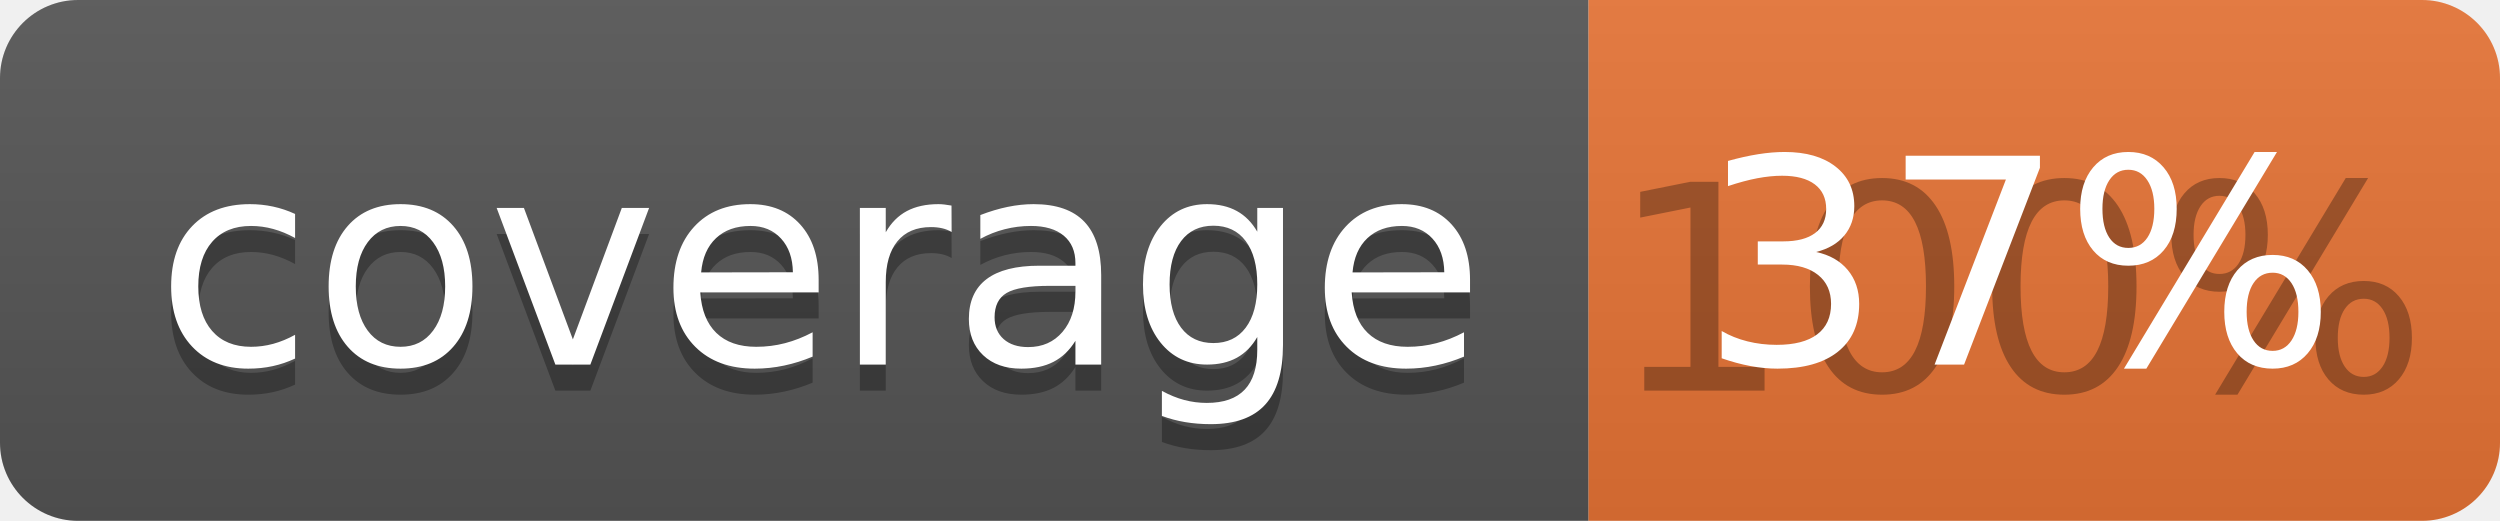
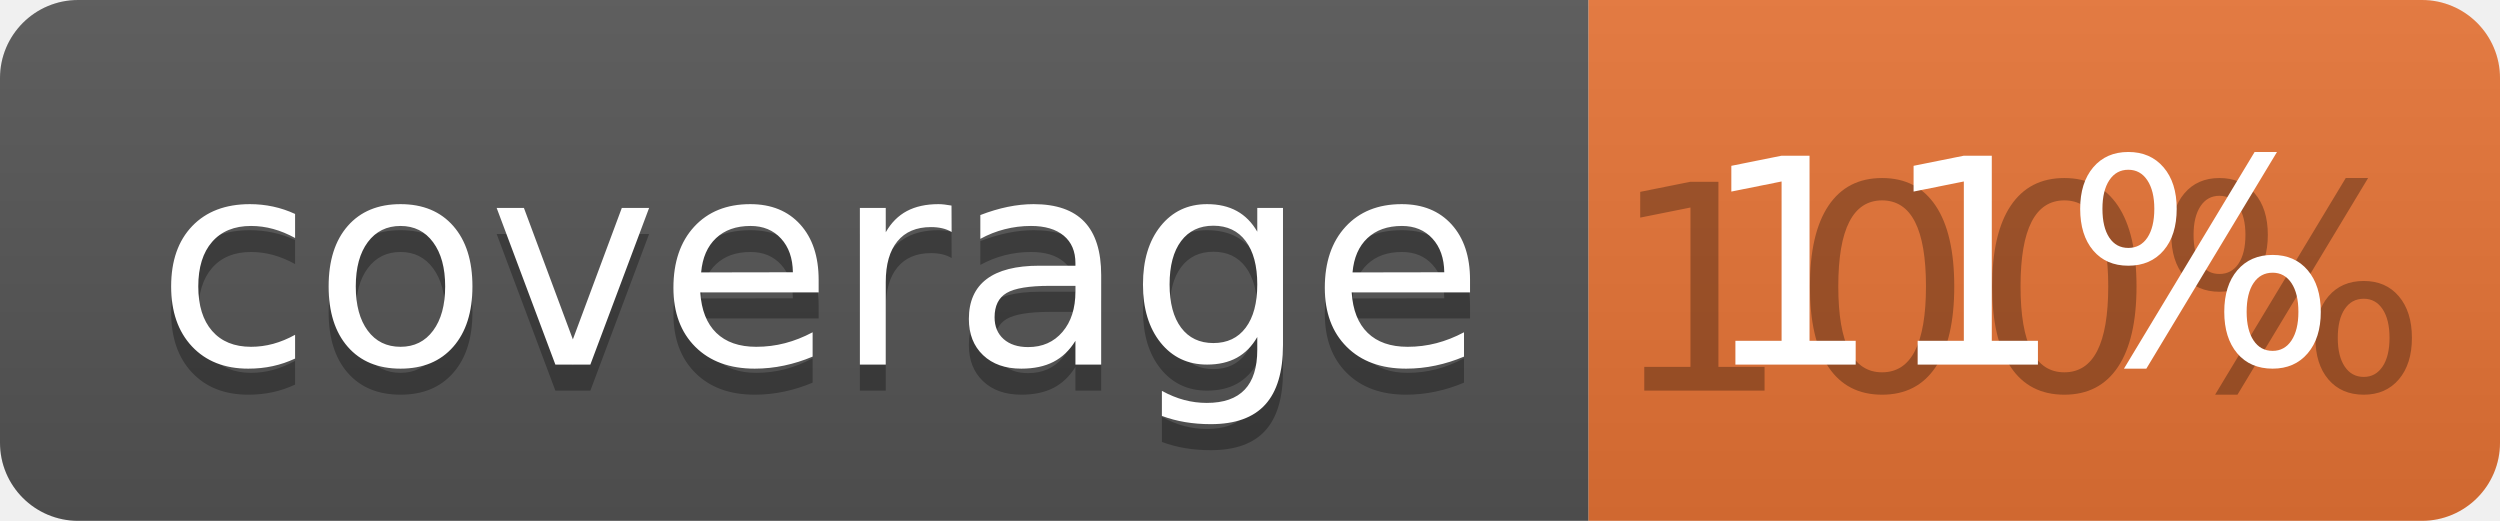
<svg xmlns="http://www.w3.org/2000/svg" width="96" height="20">
  <linearGradient id="b" x2="0" y2="100%">
    <stop offset="0" stop-color="#bbb" stop-opacity=".1" />
    <stop offset="1" stop-opacity=".1" />
  </linearGradient>
  <clipPath id="a">
    <rect width="96" height="20" rx="3" fill="#fff" />
  </clipPath>
  <g clip-path="url(#a)">
    <path fill="#555" d="M0 0h61v20H0z" />
    <path fill="#E87435" d="M61 0h35v20H61z" />
    <path fill="url(#b)" d="M0 0h96v20H0z" />
  </g>
  <g fill="#fff" text-anchor="middle" font-family="DejaVu Sans,Verdana,Geneva,sans-serif" font-size="110">
    <text x="315" y="150" fill="#010101" fill-opacity=".3" transform="scale(.1)" textLength="510">coverage</text>
    <text x="315" y="140" transform="scale(.1)" textLength="510">coverage</text>
    <text x="775" y="150" fill="#010101" fill-opacity=".3" transform="scale(.1)" textLength="250">100%</text>
-     <text x="775" y="140" transform="scale(.1)" textLength="250">37%</text>
+     <text x="775" y="140" transform="scale(.1)" textLength="250">11%</text>
  </g>
</svg>
